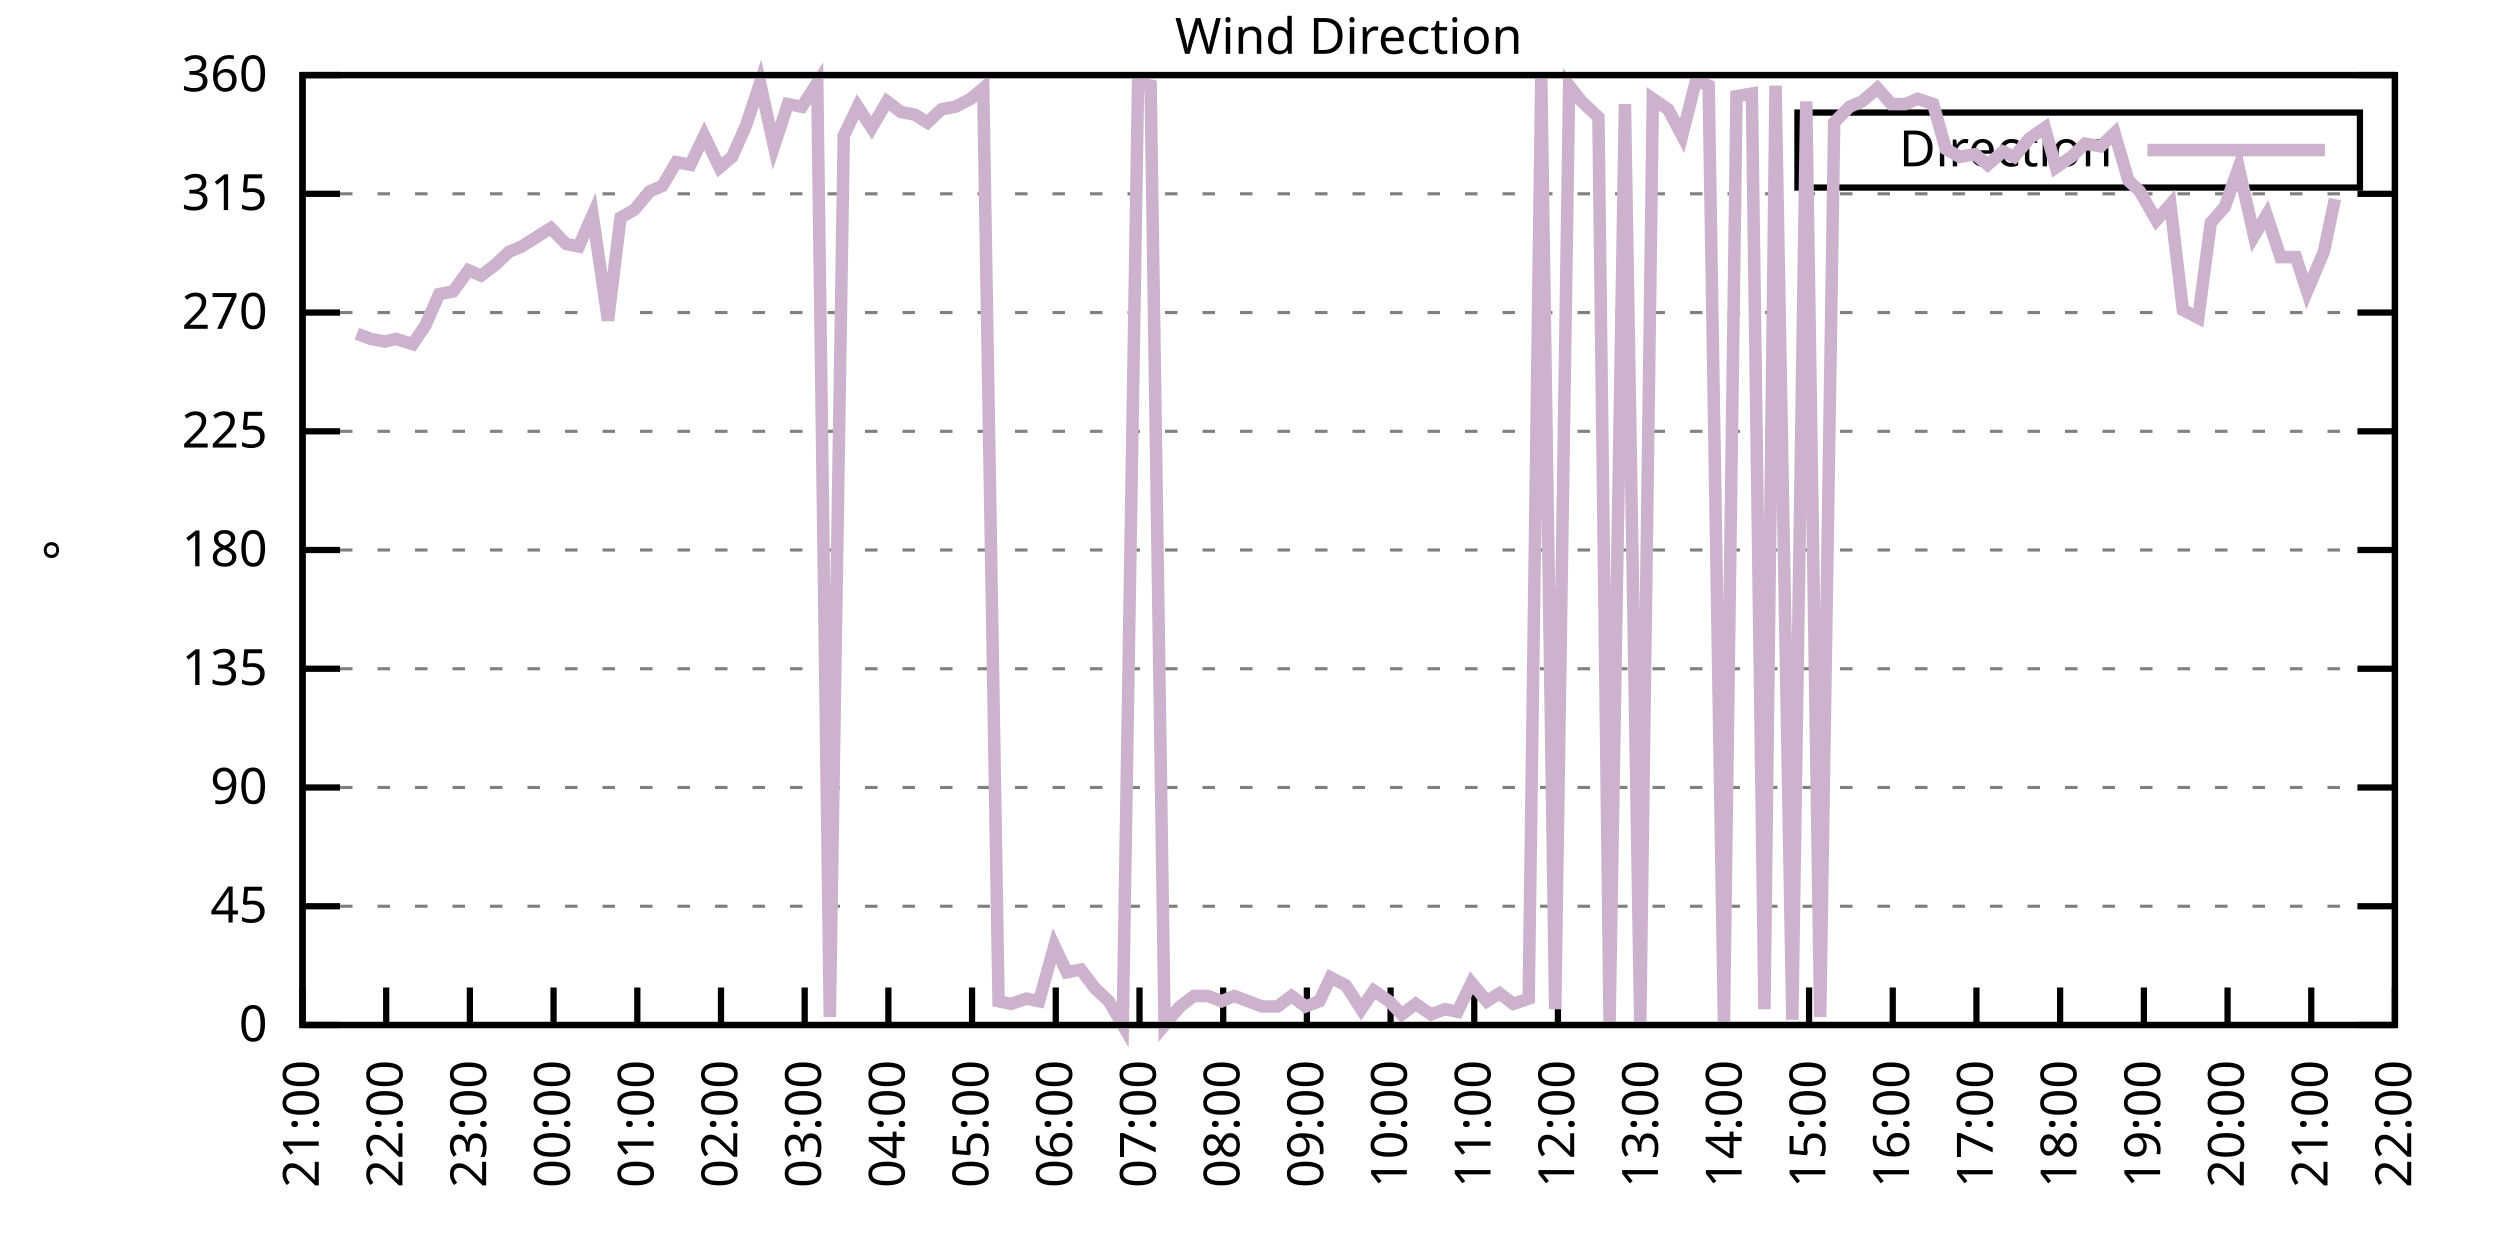
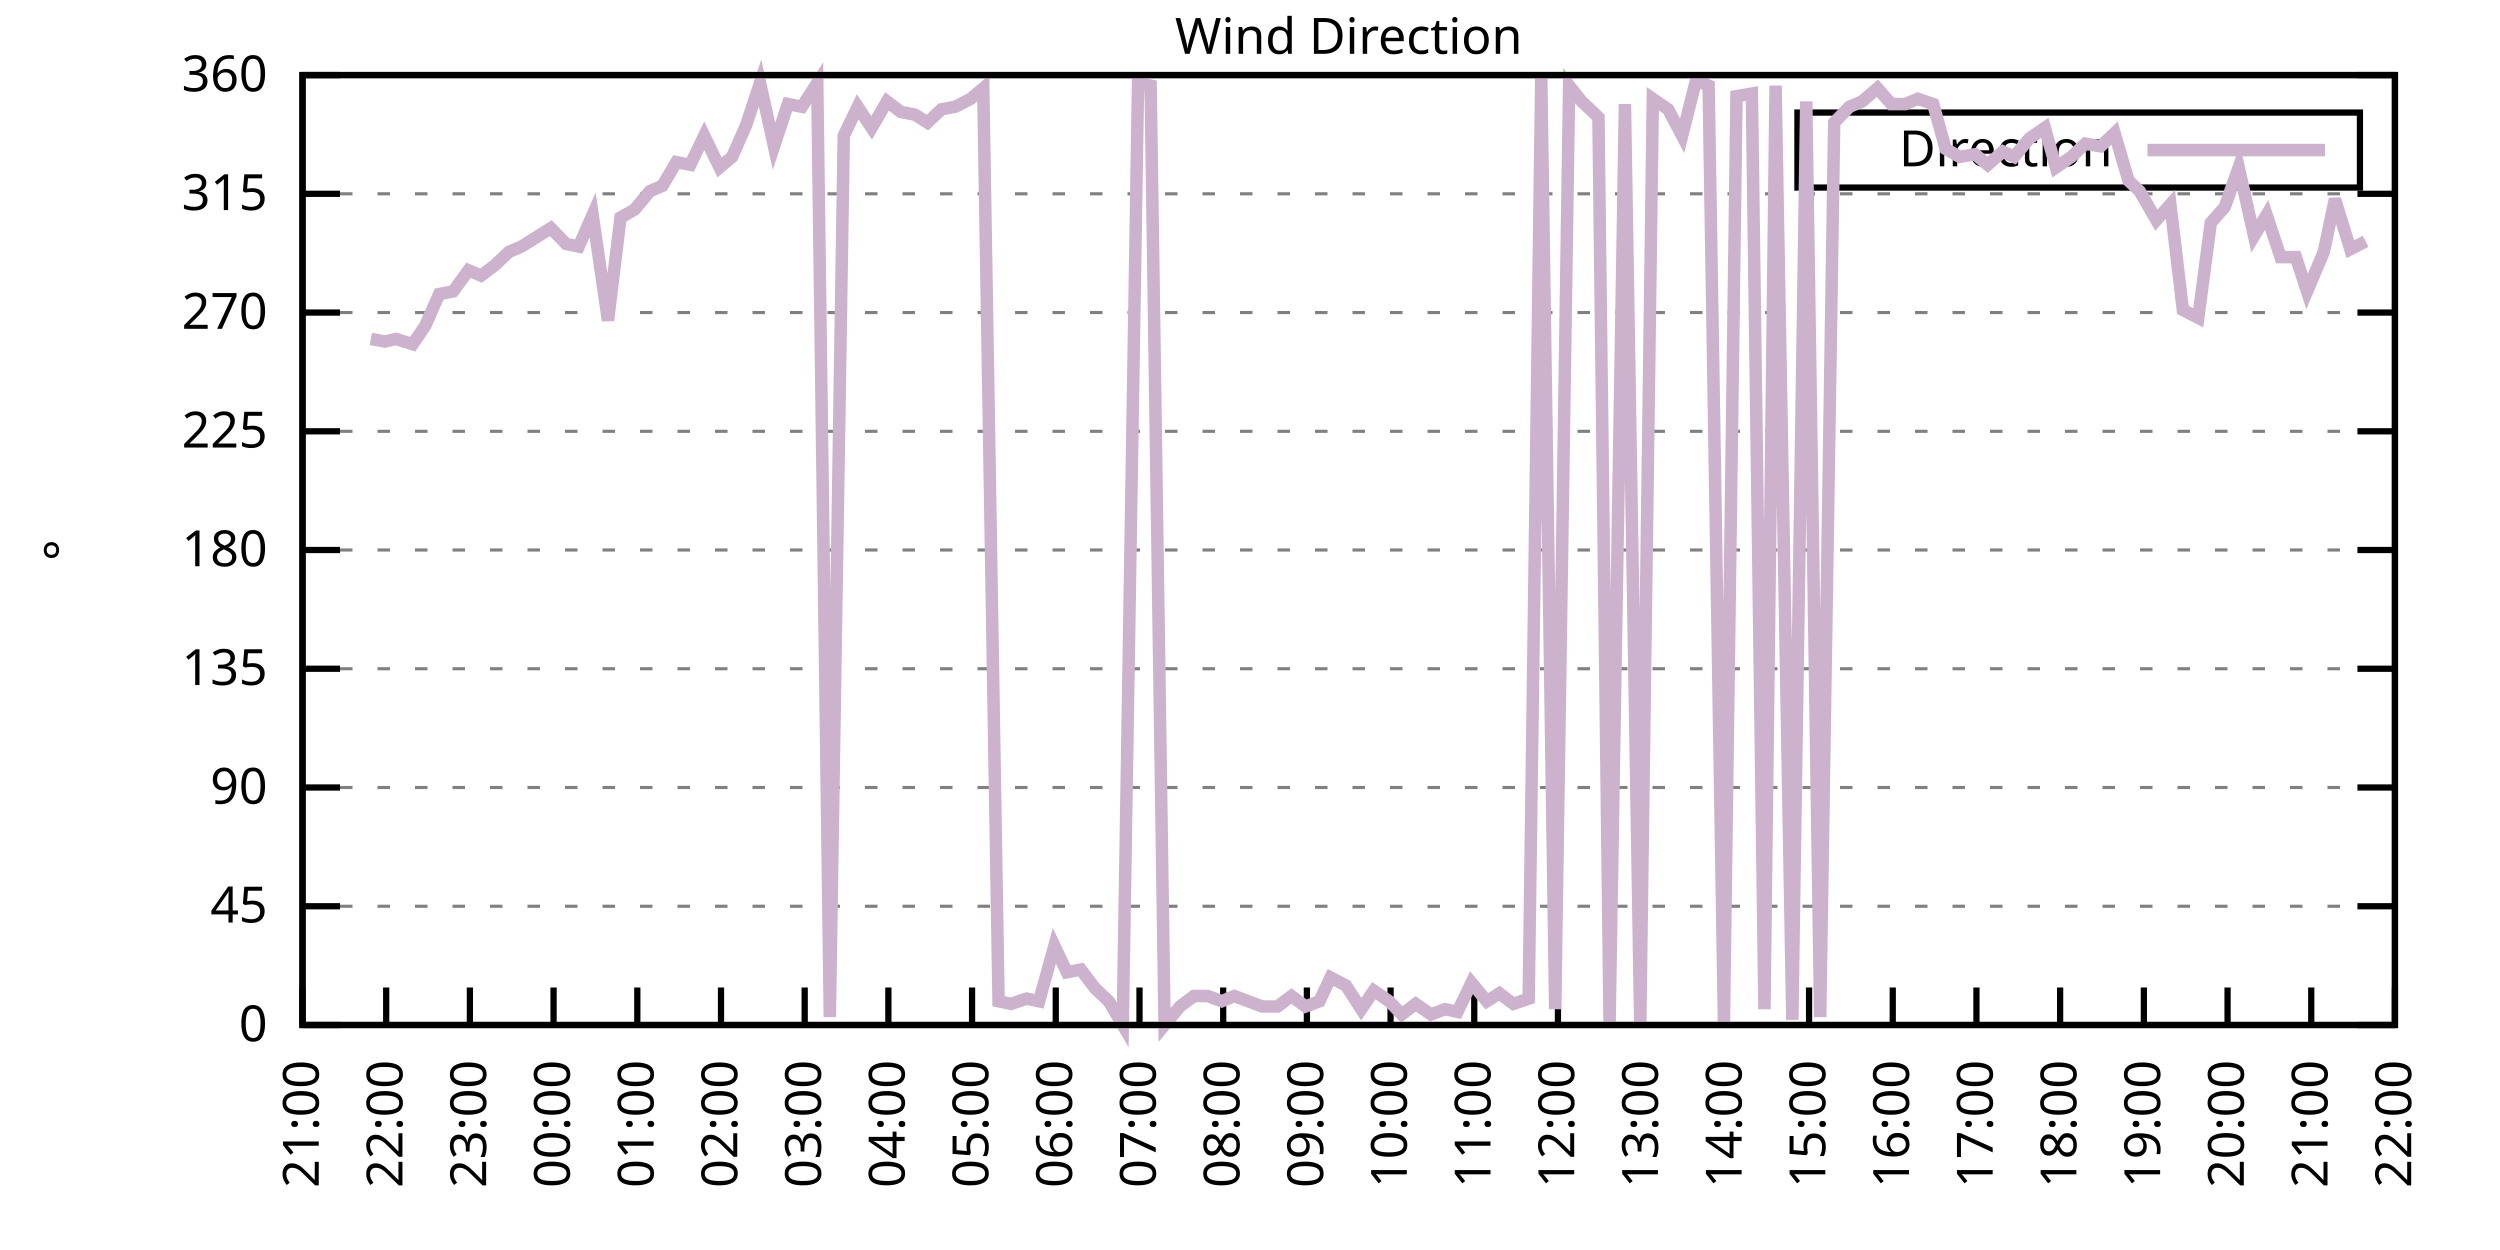
<svg xmlns="http://www.w3.org/2000/svg" xmlns:xlink="http://www.w3.org/1999/xlink" width="400" height="200" viewBox="0 0 400 200">
  <g id="gnuplot_canvas">
    <rect x="0" y="0" width="400" height="200" fill="none" />
    <defs>
      <circle id="gpDot" r="0.5" stroke-width="0.5" stroke="currentColor" />
      <path id="gpPt0" stroke-width="0.333" stroke="currentColor" d="M-1,0 h2 M0,-1 v2" />
      <path id="gpPt1" stroke-width="0.333" stroke="currentColor" d="M-1,-1 L1,1 M1,-1 L-1,1" />
      <path id="gpPt2" stroke-width="0.333" stroke="currentColor" d="M-1,0 L1,0 M0,-1 L0,1 M-1,-1 L1,1 M-1,1 L1,-1" />
      <rect id="gpPt3" stroke-width="0.333" stroke="currentColor" x="-1" y="-1" width="2" height="2" />
      <rect id="gpPt4" stroke-width="0.333" stroke="currentColor" fill="currentColor" x="-1" y="-1" width="2" height="2" />
      <circle id="gpPt5" stroke-width="0.333" stroke="currentColor" cx="0" cy="0" r="1" />
      <use xlink:href="#gpPt5" id="gpPt6" fill="currentColor" stroke="none" />
      <path id="gpPt7" stroke-width="0.333" stroke="currentColor" d="M0,-1.33 L-1.33,0.67 L1.33,0.67 z" />
      <use xlink:href="#gpPt7" id="gpPt8" fill="currentColor" stroke="none" />
      <use xlink:href="#gpPt7" id="gpPt9" stroke="currentColor" transform="rotate(180)" />
      <use xlink:href="#gpPt9" id="gpPt10" fill="currentColor" stroke="none" />
      <use xlink:href="#gpPt3" id="gpPt11" stroke="currentColor" transform="rotate(45)" />
      <use xlink:href="#gpPt11" id="gpPt12" fill="currentColor" stroke="none" />
      <path id="gpPt13" stroke-width="0.333" stroke="currentColor" d="M0,1.330 L1.265,0.411 L0.782,-1.067 L-0.782,-1.076 L-1.265,0.411 z" />
      <use xlink:href="#gpPt13" id="gpPt14" fill="currentColor" stroke="none" />
      <filter id="textbox" filterUnits="objectBoundingBox" x="0" y="0" height="1" width="1">
        <feFlood flood-color="white" flood-opacity="1" result="bgnd" />
        <feComposite in="SourceGraphic" in2="bgnd" operator="atop" />
      </filter>
      <filter id="greybox" filterUnits="objectBoundingBox" x="0" y="0" height="1" width="1">
        <feFlood flood-color="lightgrey" flood-opacity="1" result="grey" />
        <feComposite in="SourceGraphic" in2="grey" operator="atop" />
      </filter>
    </defs>
    <g fill="none" color="white" stroke="currentColor" stroke-width="1.00" stroke-linecap="butt" stroke-linejoin="miter">
</g>
    <g fill="none" color="black" stroke="currentColor" stroke-width="1.00" stroke-linecap="butt" stroke-linejoin="miter">
      <g stroke="none" shape-rendering="crispEdges">
        <polygon fill="rgb(255, 255, 255)" points="48.40,164.00 383.18,164.00 383.18,12.02 48.40,12.02 " />
      </g>
    </g>
    <g fill="none" color="black" stroke="currentColor" stroke-width="1.00" stroke-linecap="butt" stroke-linejoin="miter">
</g>
    <g fill="none" color="black" stroke="black" stroke-width="0.50" stroke-linecap="butt" stroke-linejoin="miter">
</g>
    <g fill="none" color="gray" stroke="currentColor" stroke-width="0.50" stroke-linecap="butt" stroke-linejoin="miter">
      <path stroke="gray" stroke-dasharray="2,4" class="gridline" d="M48.40,164.00 L383.19,164.00  " />
    </g>
    <g fill="none" color="gray" stroke="gray" stroke-width="1.00" stroke-linecap="butt" stroke-linejoin="miter">
</g>
    <g fill="none" color="black" stroke="currentColor" stroke-width="1.00" stroke-linecap="butt" stroke-linejoin="miter">
      <path stroke="black" d="M48.40,164.00 L54.40,164.00 M383.19,164.00 L377.19,164.00  " />
      <g transform="translate(42.80,166.60)" stroke="none" fill="black" font-family="Sans" font-size="8.00" text-anchor="end">
        <text>
          <tspan font-family="Sans"> 0</tspan>
        </text>
      </g>
    </g>
    <g fill="none" color="black" stroke="currentColor" stroke-width="1.00" stroke-linecap="butt" stroke-linejoin="miter">
</g>
    <g fill="none" color="black" stroke="black" stroke-width="0.50" stroke-linecap="butt" stroke-linejoin="miter">
</g>
    <g fill="none" color="gray" stroke="currentColor" stroke-width="0.50" stroke-linecap="butt" stroke-linejoin="miter">
      <path stroke="gray" stroke-dasharray="2,4" class="gridline" d="M48.40,145.00 L383.19,145.00  " />
    </g>
    <g fill="none" color="gray" stroke="gray" stroke-width="1.00" stroke-linecap="butt" stroke-linejoin="miter">
</g>
    <g fill="none" color="black" stroke="currentColor" stroke-width="1.00" stroke-linecap="butt" stroke-linejoin="miter">
      <path stroke="black" d="M48.40,145.00 L54.40,145.00 M383.19,145.00 L377.19,145.00  " />
      <g transform="translate(42.80,147.60)" stroke="none" fill="black" font-family="Sans" font-size="8.00" text-anchor="end">
        <text>
          <tspan font-family="Sans"> 45</tspan>
        </text>
      </g>
    </g>
    <g fill="none" color="black" stroke="currentColor" stroke-width="1.00" stroke-linecap="butt" stroke-linejoin="miter">
</g>
    <g fill="none" color="black" stroke="black" stroke-width="0.50" stroke-linecap="butt" stroke-linejoin="miter">
</g>
    <g fill="none" color="gray" stroke="currentColor" stroke-width="0.50" stroke-linecap="butt" stroke-linejoin="miter">
      <path stroke="gray" stroke-dasharray="2,4" class="gridline" d="M48.40,126.00 L383.19,126.00  " />
    </g>
    <g fill="none" color="gray" stroke="gray" stroke-width="1.00" stroke-linecap="butt" stroke-linejoin="miter">
</g>
    <g fill="none" color="black" stroke="currentColor" stroke-width="1.00" stroke-linecap="butt" stroke-linejoin="miter">
      <path stroke="black" d="M48.40,126.00 L54.40,126.00 M383.19,126.00 L377.19,126.00  " />
      <g transform="translate(42.80,128.60)" stroke="none" fill="black" font-family="Sans" font-size="8.00" text-anchor="end">
        <text>
          <tspan font-family="Sans"> 90</tspan>
        </text>
      </g>
    </g>
    <g fill="none" color="black" stroke="currentColor" stroke-width="1.00" stroke-linecap="butt" stroke-linejoin="miter">
</g>
    <g fill="none" color="black" stroke="black" stroke-width="0.50" stroke-linecap="butt" stroke-linejoin="miter">
</g>
    <g fill="none" color="gray" stroke="currentColor" stroke-width="0.50" stroke-linecap="butt" stroke-linejoin="miter">
      <path stroke="gray" stroke-dasharray="2,4" class="gridline" d="M48.40,107.00 L383.19,107.00  " />
    </g>
    <g fill="none" color="gray" stroke="gray" stroke-width="1.00" stroke-linecap="butt" stroke-linejoin="miter">
</g>
    <g fill="none" color="black" stroke="currentColor" stroke-width="1.00" stroke-linecap="butt" stroke-linejoin="miter">
      <path stroke="black" d="M48.40,107.00 L54.40,107.00 M383.19,107.00 L377.19,107.00  " />
      <g transform="translate(42.80,109.60)" stroke="none" fill="black" font-family="Sans" font-size="8.00" text-anchor="end">
        <text>
          <tspan font-family="Sans"> 135</tspan>
        </text>
      </g>
    </g>
    <g fill="none" color="black" stroke="currentColor" stroke-width="1.00" stroke-linecap="butt" stroke-linejoin="miter">
</g>
    <g fill="none" color="black" stroke="black" stroke-width="0.50" stroke-linecap="butt" stroke-linejoin="miter">
</g>
    <g fill="none" color="gray" stroke="currentColor" stroke-width="0.50" stroke-linecap="butt" stroke-linejoin="miter">
      <path stroke="gray" stroke-dasharray="2,4" class="gridline" d="M48.40,88.00 L383.19,88.00  " />
    </g>
    <g fill="none" color="gray" stroke="gray" stroke-width="1.00" stroke-linecap="butt" stroke-linejoin="miter">
</g>
    <g fill="none" color="black" stroke="currentColor" stroke-width="1.00" stroke-linecap="butt" stroke-linejoin="miter">
      <path stroke="black" d="M48.40,88.00 L54.40,88.00 M383.19,88.00 L377.19,88.00  " />
      <g transform="translate(42.80,90.60)" stroke="none" fill="black" font-family="Sans" font-size="8.00" text-anchor="end">
        <text>
          <tspan font-family="Sans"> 180</tspan>
        </text>
      </g>
    </g>
    <g fill="none" color="black" stroke="currentColor" stroke-width="1.00" stroke-linecap="butt" stroke-linejoin="miter">
</g>
    <g fill="none" color="black" stroke="black" stroke-width="0.50" stroke-linecap="butt" stroke-linejoin="miter">
</g>
    <g fill="none" color="gray" stroke="currentColor" stroke-width="0.50" stroke-linecap="butt" stroke-linejoin="miter">
      <path stroke="gray" stroke-dasharray="2,4" class="gridline" d="M48.40,69.01 L383.19,69.01  " />
    </g>
    <g fill="none" color="gray" stroke="gray" stroke-width="1.00" stroke-linecap="butt" stroke-linejoin="miter">
</g>
    <g fill="none" color="black" stroke="currentColor" stroke-width="1.00" stroke-linecap="butt" stroke-linejoin="miter">
      <path stroke="black" d="M48.40,69.01 L54.40,69.01 M383.19,69.01 L377.19,69.01  " />
      <g transform="translate(42.80,71.61)" stroke="none" fill="black" font-family="Sans" font-size="8.00" text-anchor="end">
        <text>
          <tspan font-family="Sans"> 225</tspan>
        </text>
      </g>
    </g>
    <g fill="none" color="black" stroke="currentColor" stroke-width="1.00" stroke-linecap="butt" stroke-linejoin="miter">
</g>
    <g fill="none" color="black" stroke="black" stroke-width="0.50" stroke-linecap="butt" stroke-linejoin="miter">
</g>
    <g fill="none" color="gray" stroke="currentColor" stroke-width="0.50" stroke-linecap="butt" stroke-linejoin="miter">
      <path stroke="gray" stroke-dasharray="2,4" class="gridline" d="M48.40,50.01 L383.19,50.01  " />
    </g>
    <g fill="none" color="gray" stroke="gray" stroke-width="1.00" stroke-linecap="butt" stroke-linejoin="miter">
</g>
    <g fill="none" color="black" stroke="currentColor" stroke-width="1.00" stroke-linecap="butt" stroke-linejoin="miter">
      <path stroke="black" d="M48.40,50.01 L54.40,50.01 M383.19,50.01 L377.19,50.01  " />
      <g transform="translate(42.80,52.61)" stroke="none" fill="black" font-family="Sans" font-size="8.00" text-anchor="end">
        <text>
          <tspan font-family="Sans"> 270</tspan>
        </text>
      </g>
    </g>
    <g fill="none" color="black" stroke="currentColor" stroke-width="1.00" stroke-linecap="butt" stroke-linejoin="miter">
</g>
    <g fill="none" color="black" stroke="black" stroke-width="0.50" stroke-linecap="butt" stroke-linejoin="miter">
</g>
    <g fill="none" color="gray" stroke="currentColor" stroke-width="0.50" stroke-linecap="butt" stroke-linejoin="miter">
      <path stroke="gray" stroke-dasharray="2,4" class="gridline" d="M48.40,31.01 L383.19,31.01  " />
    </g>
    <g fill="none" color="gray" stroke="gray" stroke-width="1.00" stroke-linecap="butt" stroke-linejoin="miter">
</g>
    <g fill="none" color="black" stroke="currentColor" stroke-width="1.00" stroke-linecap="butt" stroke-linejoin="miter">
      <path stroke="black" d="M48.40,31.01 L54.40,31.01 M383.19,31.01 L377.19,31.01  " />
      <g transform="translate(42.80,33.61)" stroke="none" fill="black" font-family="Sans" font-size="8.00" text-anchor="end">
        <text>
          <tspan font-family="Sans"> 315</tspan>
        </text>
      </g>
    </g>
    <g fill="none" color="black" stroke="currentColor" stroke-width="1.00" stroke-linecap="butt" stroke-linejoin="miter">
</g>
    <g fill="none" color="black" stroke="black" stroke-width="0.50" stroke-linecap="butt" stroke-linejoin="miter">
</g>
    <g fill="none" color="gray" stroke="currentColor" stroke-width="0.50" stroke-linecap="butt" stroke-linejoin="miter">
      <path stroke="gray" stroke-dasharray="2,4" class="gridline" d="M48.40,12.01 L383.19,12.01  " />
    </g>
    <g fill="none" color="gray" stroke="gray" stroke-width="1.00" stroke-linecap="butt" stroke-linejoin="miter">
</g>
    <g fill="none" color="black" stroke="currentColor" stroke-width="1.00" stroke-linecap="butt" stroke-linejoin="miter">
      <path stroke="black" d="M48.40,12.01 L54.40,12.01 M383.19,12.01 L377.19,12.01  " />
      <g transform="translate(42.80,14.61)" stroke="none" fill="black" font-family="Sans" font-size="8.00" text-anchor="end">
        <text>
          <tspan font-family="Sans"> 360</tspan>
        </text>
      </g>
    </g>
    <g fill="none" color="black" stroke="currentColor" stroke-width="1.00" stroke-linecap="butt" stroke-linejoin="miter">
      <path stroke="black" d="M48.40,164.00 L48.40,158.00  " />
      <g transform="translate(51.00,169.60) rotate(270.00)" stroke="none" fill="black" font-family="Sans" font-size="8.00" text-anchor="end">
        <text>
          <tspan font-family="Sans">21:00</tspan>
        </text>
      </g>
    </g>
    <g fill="none" color="black" stroke="currentColor" stroke-width="1.00" stroke-linecap="butt" stroke-linejoin="miter">
      <path stroke="black" d="M61.79,164.00 L61.79,158.00  " />
      <g transform="translate(64.39,169.60) rotate(270.00)" stroke="none" fill="black" font-family="Sans" font-size="8.00" text-anchor="end">
        <text>
          <tspan font-family="Sans">22:00</tspan>
        </text>
      </g>
    </g>
    <g fill="none" color="black" stroke="currentColor" stroke-width="1.00" stroke-linecap="butt" stroke-linejoin="miter">
      <path stroke="black" d="M75.18,164.00 L75.18,158.00  " />
      <g transform="translate(77.78,169.60) rotate(270.00)" stroke="none" fill="black" font-family="Sans" font-size="8.00" text-anchor="end">
        <text>
          <tspan font-family="Sans">23:00</tspan>
        </text>
      </g>
    </g>
    <g fill="none" color="black" stroke="currentColor" stroke-width="1.00" stroke-linecap="butt" stroke-linejoin="miter">
      <path stroke="black" d="M88.57,164.00 L88.57,158.00  " />
      <g transform="translate(91.17,169.60) rotate(270.00)" stroke="none" fill="black" font-family="Sans" font-size="8.00" text-anchor="end">
        <text>
          <tspan font-family="Sans">00:00</tspan>
        </text>
      </g>
    </g>
    <g fill="none" color="black" stroke="currentColor" stroke-width="1.00" stroke-linecap="butt" stroke-linejoin="miter">
      <path stroke="black" d="M101.97,164.00 L101.97,158.00  " />
      <g transform="translate(104.57,169.60) rotate(270.00)" stroke="none" fill="black" font-family="Sans" font-size="8.00" text-anchor="end">
        <text>
          <tspan font-family="Sans">01:00</tspan>
        </text>
      </g>
    </g>
    <g fill="none" color="black" stroke="currentColor" stroke-width="1.00" stroke-linecap="butt" stroke-linejoin="miter">
      <path stroke="black" d="M115.36,164.00 L115.36,158.00  " />
      <g transform="translate(117.96,169.60) rotate(270.00)" stroke="none" fill="black" font-family="Sans" font-size="8.00" text-anchor="end">
        <text>
          <tspan font-family="Sans">02:00</tspan>
        </text>
      </g>
    </g>
    <g fill="none" color="black" stroke="currentColor" stroke-width="1.00" stroke-linecap="butt" stroke-linejoin="miter">
      <path stroke="black" d="M128.75,164.00 L128.75,158.00  " />
      <g transform="translate(131.35,169.60) rotate(270.00)" stroke="none" fill="black" font-family="Sans" font-size="8.00" text-anchor="end">
        <text>
          <tspan font-family="Sans">03:00</tspan>
        </text>
      </g>
    </g>
    <g fill="none" color="black" stroke="currentColor" stroke-width="1.00" stroke-linecap="butt" stroke-linejoin="miter">
      <path stroke="black" d="M142.14,164.00 L142.14,158.00  " />
      <g transform="translate(144.74,169.60) rotate(270.00)" stroke="none" fill="black" font-family="Sans" font-size="8.00" text-anchor="end">
        <text>
          <tspan font-family="Sans">04:00</tspan>
        </text>
      </g>
    </g>
    <g fill="none" color="black" stroke="currentColor" stroke-width="1.00" stroke-linecap="butt" stroke-linejoin="miter">
      <path stroke="black" d="M155.53,164.00 L155.53,158.00  " />
      <g transform="translate(158.13,169.60) rotate(270.00)" stroke="none" fill="black" font-family="Sans" font-size="8.00" text-anchor="end">
        <text>
          <tspan font-family="Sans">05:00</tspan>
        </text>
      </g>
    </g>
    <g fill="none" color="black" stroke="currentColor" stroke-width="1.00" stroke-linecap="butt" stroke-linejoin="miter">
      <path stroke="black" d="M168.92,164.00 L168.92,158.00  " />
      <g transform="translate(171.52,169.60) rotate(270.00)" stroke="none" fill="black" font-family="Sans" font-size="8.00" text-anchor="end">
        <text>
          <tspan font-family="Sans">06:00</tspan>
        </text>
      </g>
    </g>
    <g fill="none" color="black" stroke="currentColor" stroke-width="1.00" stroke-linecap="butt" stroke-linejoin="miter">
      <path stroke="black" d="M182.32,164.00 L182.32,158.00  " />
      <g transform="translate(184.92,169.60) rotate(270.00)" stroke="none" fill="black" font-family="Sans" font-size="8.00" text-anchor="end">
        <text>
          <tspan font-family="Sans">07:00</tspan>
        </text>
      </g>
    </g>
    <g fill="none" color="black" stroke="currentColor" stroke-width="1.00" stroke-linecap="butt" stroke-linejoin="miter">
      <path stroke="black" d="M195.71,164.00 L195.71,158.00  " />
      <g transform="translate(198.31,169.60) rotate(270.00)" stroke="none" fill="black" font-family="Sans" font-size="8.00" text-anchor="end">
        <text>
          <tspan font-family="Sans">08:00</tspan>
        </text>
      </g>
    </g>
    <g fill="none" color="black" stroke="currentColor" stroke-width="1.00" stroke-linecap="butt" stroke-linejoin="miter">
      <path stroke="black" d="M209.10,164.00 L209.10,158.00  " />
      <g transform="translate(211.70,169.60) rotate(270.00)" stroke="none" fill="black" font-family="Sans" font-size="8.00" text-anchor="end">
        <text>
          <tspan font-family="Sans">09:00</tspan>
        </text>
      </g>
    </g>
    <g fill="none" color="black" stroke="currentColor" stroke-width="1.00" stroke-linecap="butt" stroke-linejoin="miter">
      <path stroke="black" d="M222.49,164.00 L222.49,158.00  " />
      <g transform="translate(225.09,169.60) rotate(270.00)" stroke="none" fill="black" font-family="Sans" font-size="8.00" text-anchor="end">
        <text>
          <tspan font-family="Sans">10:00</tspan>
        </text>
      </g>
    </g>
    <g fill="none" color="black" stroke="currentColor" stroke-width="1.00" stroke-linecap="butt" stroke-linejoin="miter">
      <path stroke="black" d="M235.88,164.00 L235.88,158.00  " />
      <g transform="translate(238.48,169.60) rotate(270.00)" stroke="none" fill="black" font-family="Sans" font-size="8.00" text-anchor="end">
        <text>
          <tspan font-family="Sans">11:00</tspan>
        </text>
      </g>
    </g>
    <g fill="none" color="black" stroke="currentColor" stroke-width="1.00" stroke-linecap="butt" stroke-linejoin="miter">
      <path stroke="black" d="M249.27,164.00 L249.27,158.00  " />
      <g transform="translate(251.87,169.60) rotate(270.00)" stroke="none" fill="black" font-family="Sans" font-size="8.00" text-anchor="end">
        <text>
          <tspan font-family="Sans">12:00</tspan>
        </text>
      </g>
    </g>
    <g fill="none" color="black" stroke="currentColor" stroke-width="1.00" stroke-linecap="butt" stroke-linejoin="miter">
      <path stroke="black" d="M262.67,164.00 L262.67,158.00  " />
      <g transform="translate(265.27,169.60) rotate(270.00)" stroke="none" fill="black" font-family="Sans" font-size="8.00" text-anchor="end">
        <text>
          <tspan font-family="Sans">13:00</tspan>
        </text>
      </g>
    </g>
    <g fill="none" color="black" stroke="currentColor" stroke-width="1.00" stroke-linecap="butt" stroke-linejoin="miter">
      <path stroke="black" d="M276.06,164.00 L276.06,158.00  " />
      <g transform="translate(278.66,169.60) rotate(270.00)" stroke="none" fill="black" font-family="Sans" font-size="8.00" text-anchor="end">
        <text>
          <tspan font-family="Sans">14:00</tspan>
        </text>
      </g>
    </g>
    <g fill="none" color="black" stroke="currentColor" stroke-width="1.00" stroke-linecap="butt" stroke-linejoin="miter">
      <path stroke="black" d="M289.45,164.00 L289.45,158.00  " />
      <g transform="translate(292.05,169.60) rotate(270.00)" stroke="none" fill="black" font-family="Sans" font-size="8.00" text-anchor="end">
        <text>
          <tspan font-family="Sans">15:00</tspan>
        </text>
      </g>
    </g>
    <g fill="none" color="black" stroke="currentColor" stroke-width="1.00" stroke-linecap="butt" stroke-linejoin="miter">
      <path stroke="black" d="M302.84,164.00 L302.84,158.00  " />
      <g transform="translate(305.44,169.60) rotate(270.00)" stroke="none" fill="black" font-family="Sans" font-size="8.00" text-anchor="end">
        <text>
          <tspan font-family="Sans">16:00</tspan>
        </text>
      </g>
    </g>
    <g fill="none" color="black" stroke="currentColor" stroke-width="1.00" stroke-linecap="butt" stroke-linejoin="miter">
      <path stroke="black" d="M316.23,164.00 L316.23,158.00  " />
      <g transform="translate(318.83,169.60) rotate(270.00)" stroke="none" fill="black" font-family="Sans" font-size="8.00" text-anchor="end">
        <text>
          <tspan font-family="Sans">17:00</tspan>
        </text>
      </g>
    </g>
    <g fill="none" color="black" stroke="currentColor" stroke-width="1.00" stroke-linecap="butt" stroke-linejoin="miter">
      <path stroke="black" d="M329.62,164.00 L329.62,158.00  " />
      <g transform="translate(332.22,169.60) rotate(270.00)" stroke="none" fill="black" font-family="Sans" font-size="8.00" text-anchor="end">
        <text>
          <tspan font-family="Sans">18:00</tspan>
        </text>
      </g>
    </g>
    <g fill="none" color="black" stroke="currentColor" stroke-width="1.00" stroke-linecap="butt" stroke-linejoin="miter">
      <path stroke="black" d="M343.02,164.00 L343.02,158.00  " />
      <g transform="translate(345.62,169.60) rotate(270.00)" stroke="none" fill="black" font-family="Sans" font-size="8.00" text-anchor="end">
        <text>
          <tspan font-family="Sans">19:00</tspan>
        </text>
      </g>
    </g>
    <g fill="none" color="black" stroke="currentColor" stroke-width="1.00" stroke-linecap="butt" stroke-linejoin="miter">
      <path stroke="black" d="M356.41,164.00 L356.41,158.00  " />
      <g transform="translate(359.01,169.60) rotate(270.00)" stroke="none" fill="black" font-family="Sans" font-size="8.00" text-anchor="end">
        <text>
          <tspan font-family="Sans">20:00</tspan>
        </text>
      </g>
    </g>
    <g fill="none" color="black" stroke="currentColor" stroke-width="1.00" stroke-linecap="butt" stroke-linejoin="miter">
      <path stroke="black" d="M369.80,164.00 L369.80,158.00  " />
      <g transform="translate(372.40,169.60) rotate(270.00)" stroke="none" fill="black" font-family="Sans" font-size="8.00" text-anchor="end">
        <text>
          <tspan font-family="Sans">21:00</tspan>
        </text>
      </g>
    </g>
    <g fill="none" color="black" stroke="currentColor" stroke-width="1.00" stroke-linecap="butt" stroke-linejoin="miter">
      <path stroke="black" d="M383.19,164.00 L383.19,158.00  " />
      <g transform="translate(385.79,169.60) rotate(270.00)" stroke="none" fill="black" font-family="Sans" font-size="8.00" text-anchor="end">
        <text>
          <tspan font-family="Sans">22:00</tspan>
        </text>
      </g>
    </g>
    <g fill="none" color="black" stroke="currentColor" stroke-width="1.00" stroke-linecap="butt" stroke-linejoin="miter">
</g>
    <g fill="none" color="black" stroke="currentColor" stroke-width="1.00" stroke-linecap="butt" stroke-linejoin="miter">
      <path stroke="black" d="M48.40,12.01 L48.40,164.00 L383.19,164.00 L383.19,12.01 L48.40,12.01 Z  " />
    </g>
    <g fill="none" color="black" stroke="currentColor" stroke-width="1.00" stroke-linecap="butt" stroke-linejoin="miter">
</g>
    <g fill="none" color="black" stroke="currentColor" stroke-width="1.00" stroke-linecap="butt" stroke-linejoin="miter">
      <path stroke="black" d="M287.59,30.01 L287.59,18.01 L377.59,18.01 L377.59,30.01 L287.59,30.01 Z  " />
    </g>
    <g id="Wind_direction_plot_1">
      <g fill="none" color="white" stroke="black" stroke-width="2.00" stroke-linecap="butt" stroke-linejoin="miter">
</g>
      <g fill="none" color="black" stroke="currentColor" stroke-width="2.00" stroke-linecap="butt" stroke-linejoin="miter">
        <g transform="translate(337.99,26.61)" stroke="none" fill="black" font-family="Sans" font-size="8.00" text-anchor="end">
          <text>
            <tspan font-family="Sans">Direction</tspan>
          </text>
        </g>
      </g>
      <g fill="none" color="black" stroke="currentColor" stroke-width="2.00" stroke-linecap="butt" stroke-linejoin="miter">
-         <path stroke="rgb(204, 178, 204)" d="M343.59,24.01 L371.99,24.01 M57.10,53.39 L59.34,54.23 L61.57,54.65 L63.35,54.23 L66.03,55.07 L68.04,52.12   L70.27,47.05 L72.50,46.63 L74.96,43.25 L76.97,44.10 L79.20,42.41 L81.43,40.30 L83.44,39.45 L86.12,37.76   L88.13,36.50 L90.58,39.03 L92.59,39.45 L94.82,34.39 L97.28,51.27 L99.29,34.81 L101.52,33.54 L103.98,30.59   L105.98,29.74 L108.22,25.94 L110.45,26.36 L112.68,21.72 L115.13,26.79 L117.14,25.10 L119.38,20.03 L121.61,13.28   L123.84,23.41 L126.07,16.65 L128.30,17.08 L130.76,13.28 L132.77,162.73 L135.00,21.72 L137.23,17.08 L139.46,20.45   L141.92,16.23 L144.15,17.92 L146.38,18.34 L148.39,19.61 L150.62,17.50 L152.85,17.08 L155.31,15.81 L157.32,14.12   L159.77,160.20 L161.78,160.62 L164.24,159.78 L166.25,160.20 L168.70,151.33 L170.71,155.56 L172.94,155.13 L175.17,158.09   L177.41,160.20 L179.64,164.00 L182.09,13.28 L184.10,13.70 L186.33,164.00 L188.79,161.04 L191.02,159.36 L193.25,159.36   L195.48,160.20 L197.49,159.36 L199.73,160.20 L201.96,161.04 L204.41,161.04 L206.64,159.36 L208.88,161.04 L211.11,160.20   L212.89,156.40 L215.35,157.67 L217.80,161.47 L219.81,158.51 L222.27,160.20 L224.28,162.31 L226.51,160.62 L228.96,162.31   L231.20,161.47 L233.20,161.89 L235.44,157.24 L237.89,160.20 L239.90,158.93 L242.13,160.62 L244.59,159.78 L246.60,12.43   L248.83,161.47 L251.06,13.70 L253.07,16.23 L255.75,18.77 L257.53,163.58 L259.99,16.65 L262.44,164.00 L264.45,15.81   L266.91,17.50 L269.14,21.72 L271.37,12.85 L273.38,13.70 L275.83,163.58 L277.84,15.39 L280.30,14.97 L282.31,161.47   L284.09,13.70 L286.77,163.16 L289.00,16.23 L291.23,162.73 L293.47,19.61 L295.92,17.08 L297.93,16.23 L300.39,14.12   L302.62,16.65 L304.85,16.65 L306.86,15.81 L309.31,16.65 L311.32,23.83 L313.55,25.10 L316.01,24.68 L318.02,26.36   L320.47,24.25 L322.26,25.10 L324.71,22.14 L327.17,20.45 L328.95,26.79 L331.41,25.10 L333.64,22.99 L336.10,23.41   L338.33,21.30 L340.56,28.90 L342.35,30.59 L345.02,35.23 L347.26,32.70 L349.26,49.59 L351.72,50.85 L353.73,35.65   L355.96,33.12 L358.19,26.79 L360.65,37.76 L362.66,34.39 L364.89,41.14 L367.34,41.14 L369.13,46.63 L371.81,40.30   L373.59,31.85  " />
+         <path stroke="rgb(204, 178, 204)" d="M343.59,24.01 L371.99,24.01 M59.34,54.23 L61.57,54.65 L63.35,54.23 L66.03,55.07 L68.04,52.12 L70.27,47.05   L72.50,46.63 L74.96,43.25 L76.97,44.10 L79.20,42.41 L81.43,40.30 L83.44,39.45 L86.12,37.76 L88.13,36.50   L90.58,39.03 L92.59,39.45 L94.82,34.39 L97.28,51.27 L99.29,34.81 L101.52,33.54 L103.98,30.59 L105.98,29.74   L108.22,25.94 L110.45,26.36 L112.68,21.72 L115.13,26.79 L117.14,25.10 L119.38,20.03 L121.61,13.28 L123.84,23.41   L126.07,16.65 L128.30,17.08 L130.76,13.28 L132.77,162.73 L135.00,21.72 L137.23,17.08 L139.46,20.45 L141.92,16.23   L144.15,17.92 L146.38,18.34 L148.39,19.61 L150.62,17.50 L152.85,17.08 L155.31,15.81 L157.32,14.12 L159.77,160.20   L161.78,160.62 L164.24,159.78 L166.25,160.20 L168.70,151.33 L170.71,155.56 L172.94,155.13 L175.17,158.09 L177.41,160.20   L179.64,164.00 L182.09,13.28 L184.10,13.70 L186.33,164.00 L188.79,161.04 L191.02,159.36 L193.25,159.36 L195.48,160.20   L197.49,159.36 L199.73,160.20 L201.96,161.04 L204.41,161.04 L206.64,159.36 L208.88,161.04 L211.11,160.20 L212.89,156.40   L215.35,157.67 L217.80,161.47 L219.81,158.51 L222.27,160.20 L224.28,162.31 L226.51,160.62 L228.96,162.31 L231.20,161.47   L233.20,161.89 L235.44,157.24 L237.89,160.20 L239.90,158.93 L242.13,160.62 L244.59,159.78 L246.60,12.43 L248.83,161.47   L251.06,13.70 L253.07,16.23 L255.75,18.77 L257.53,163.58 L259.99,16.65 L262.44,164.00 L264.45,15.81 L266.91,17.50   L269.14,21.72 L271.37,12.85 L273.38,13.70 L275.83,163.58 L277.84,15.39 L280.30,14.97 L282.31,161.47 L284.09,13.70   L286.77,163.16 L289.00,16.23 L291.23,162.73 L293.47,19.61 L295.92,17.08 L297.93,16.23 L300.39,14.12 L302.62,16.65   L304.85,16.65 L306.86,15.81 L309.31,16.65 L311.32,23.83 L313.55,25.10 L316.01,24.68 L318.02,26.36 L320.47,24.25   L322.26,25.10 L324.71,22.14 L327.17,20.45 L328.95,26.79 L331.41,25.10 L333.64,22.99 L336.10,23.41 L338.33,21.30   L340.56,28.90 L342.35,30.59 L345.02,35.23 L347.26,32.70 L349.26,49.59 L351.72,50.85 L353.73,35.65 L355.96,33.12   L358.19,26.79 L360.65,37.76 L362.66,34.39 L364.89,41.14 L367.34,41.14 L369.13,46.63 L371.81,40.30 L373.59,31.85   L376.05,39.87 L378.50,38.61  " />
      </g>
    </g>
    <g fill="none" color="black" stroke="currentColor" stroke-width="2.00" stroke-linecap="butt" stroke-linejoin="miter">
</g>
    <g fill="none" color="black" stroke="black" stroke-width="1.00" stroke-linecap="butt" stroke-linejoin="miter">
</g>
    <g fill="none" color="black" stroke="currentColor" stroke-width="1.00" stroke-linecap="butt" stroke-linejoin="miter">
      <path stroke="black" d="M48.40,12.01 L48.40,164.00 L383.19,164.00 L383.19,12.01 L48.40,12.01 Z  " />
      <g transform="translate(12.80,88.01) rotate(270.00)" stroke="none" fill="black" font-family="Sans" font-size="8.00" text-anchor="middle">
        <text>
          <tspan font-family="Sans">°</tspan>
        </text>
      </g>
    </g>
    <g fill="none" color="black" stroke="currentColor" stroke-width="1.00" stroke-linecap="butt" stroke-linejoin="miter">
</g>
    <g fill="none" color="black" stroke="currentColor" stroke-width="1.00" stroke-linecap="butt" stroke-linejoin="miter">
      <g transform="translate(215.79,8.61)" stroke="none" fill="black" font-family="Sans" font-size="8.00" text-anchor="middle">
        <text>
          <tspan font-family="Sans">Wind Direction</tspan>
        </text>
      </g>
    </g>
    <g fill="none" color="black" stroke="currentColor" stroke-width="1.00" stroke-linecap="butt" stroke-linejoin="miter">
</g>
  </g>
</svg>
